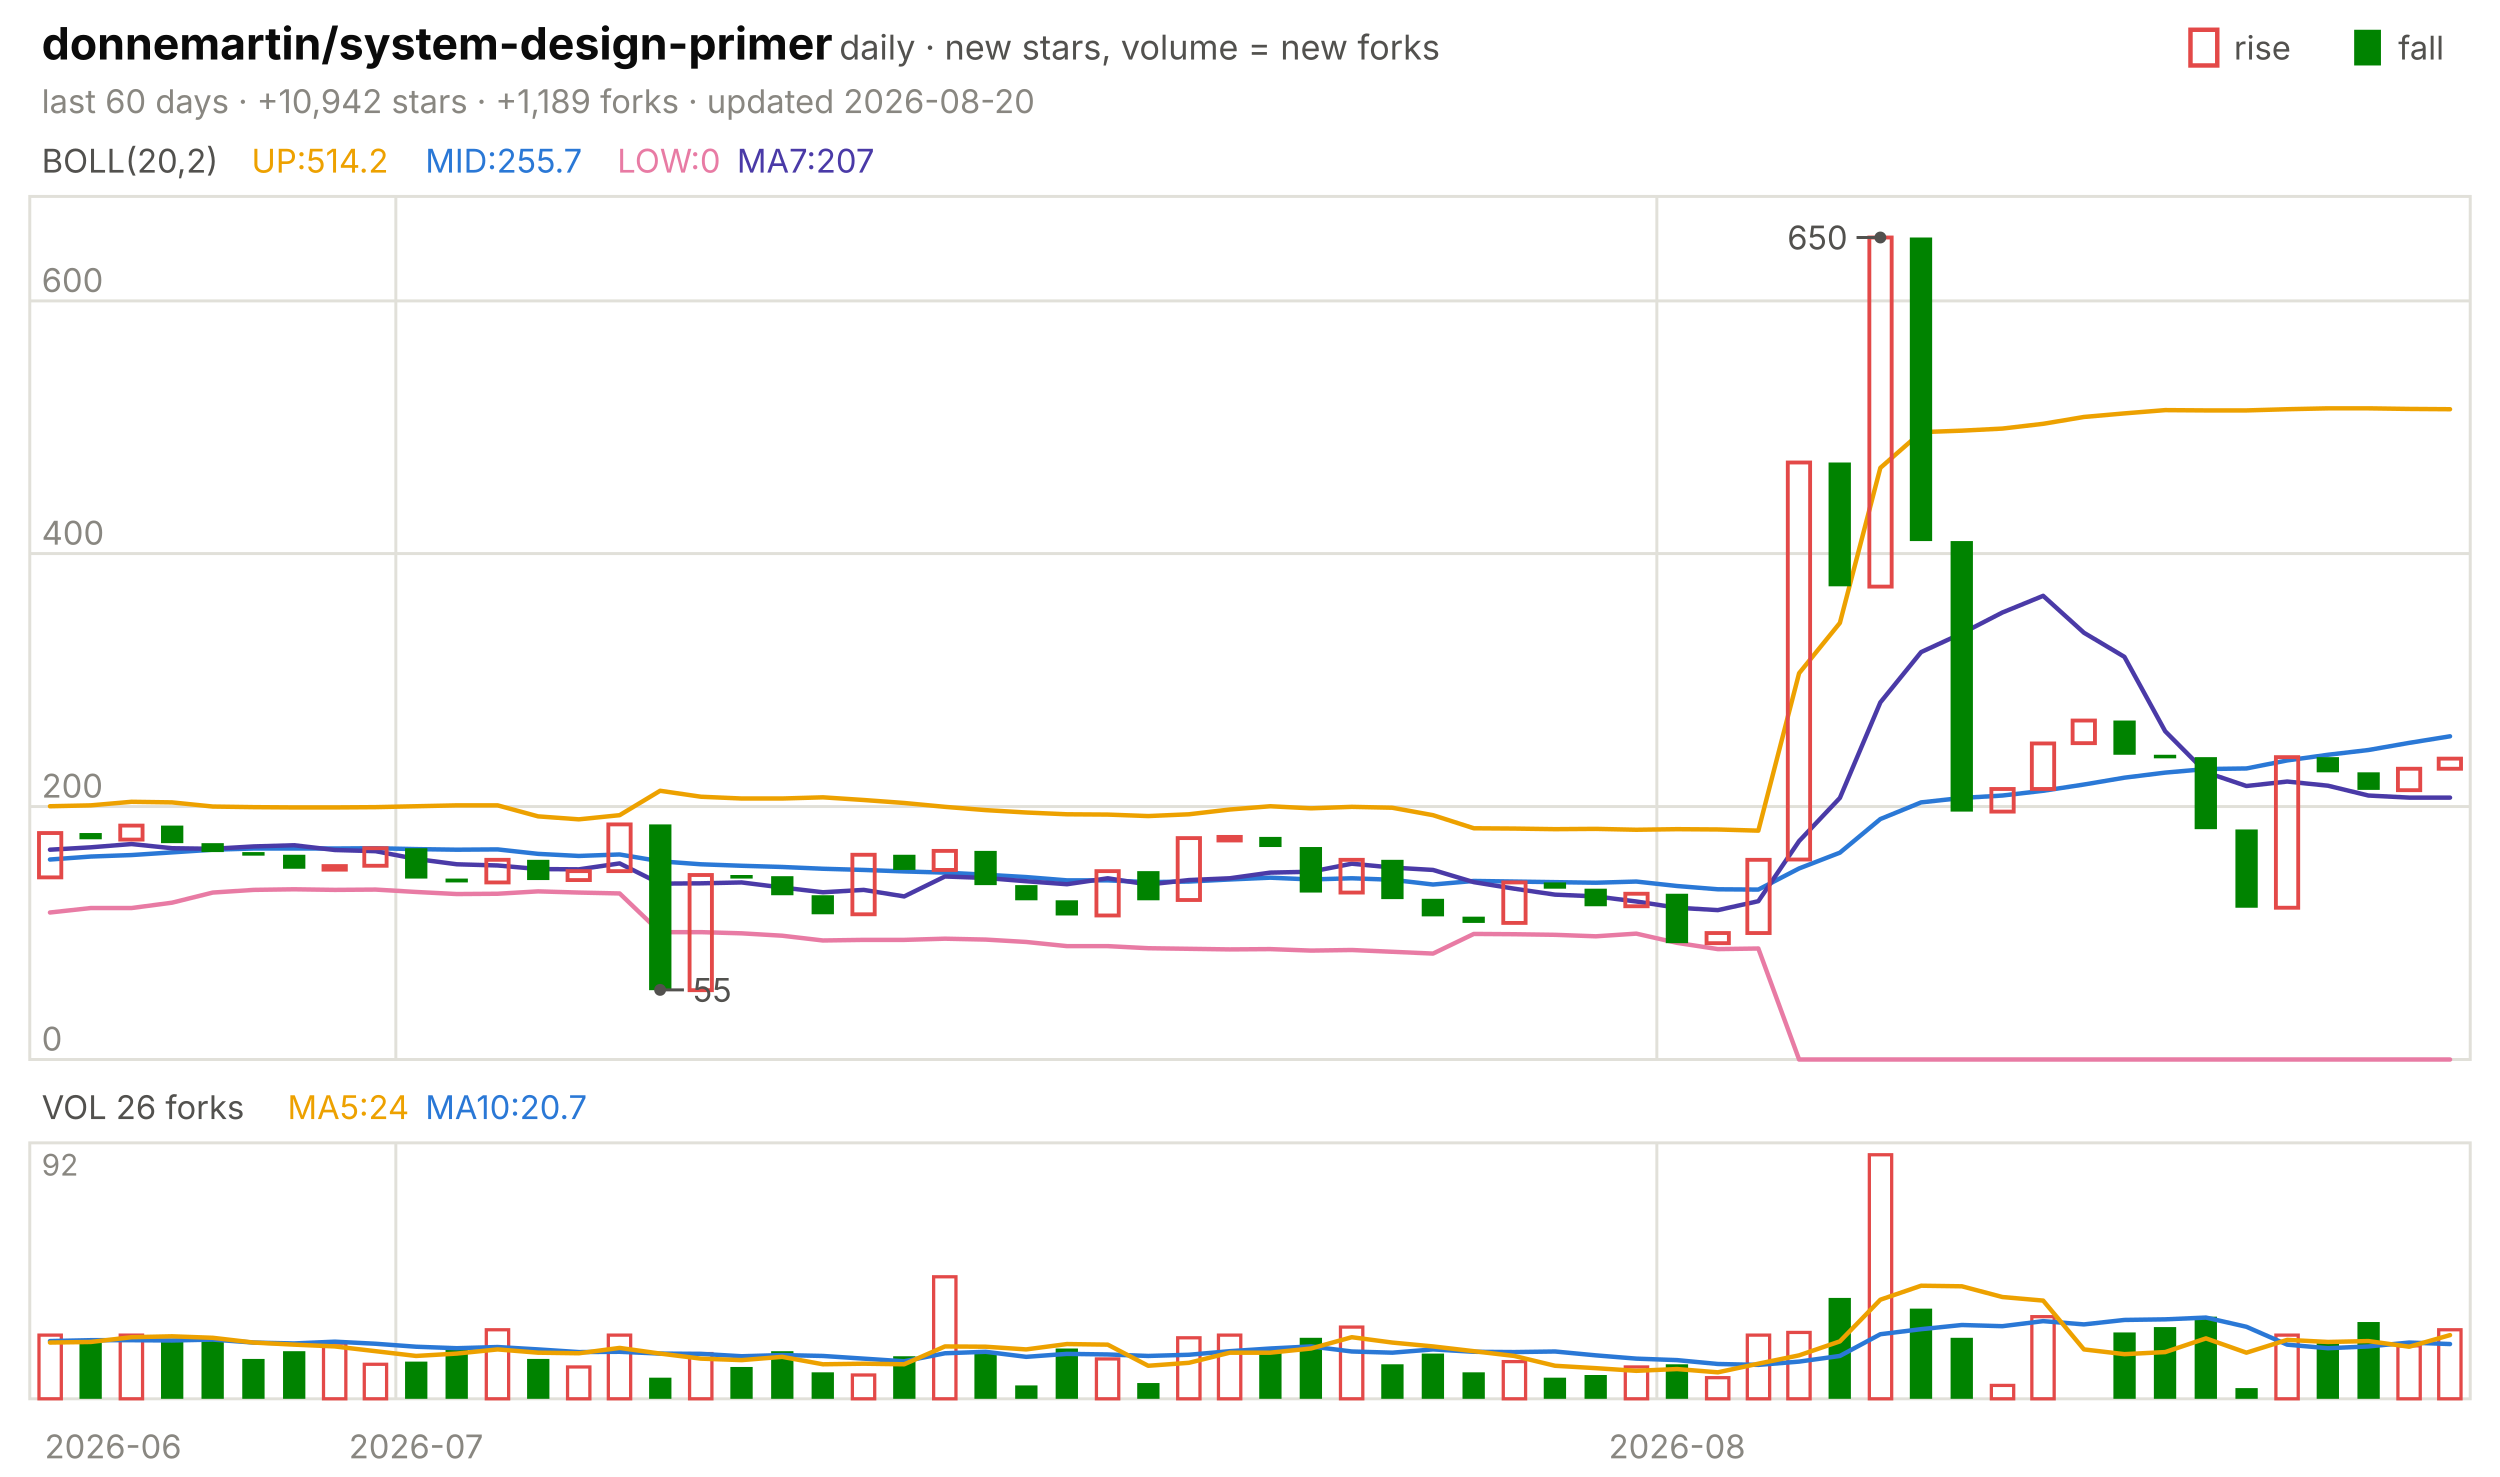
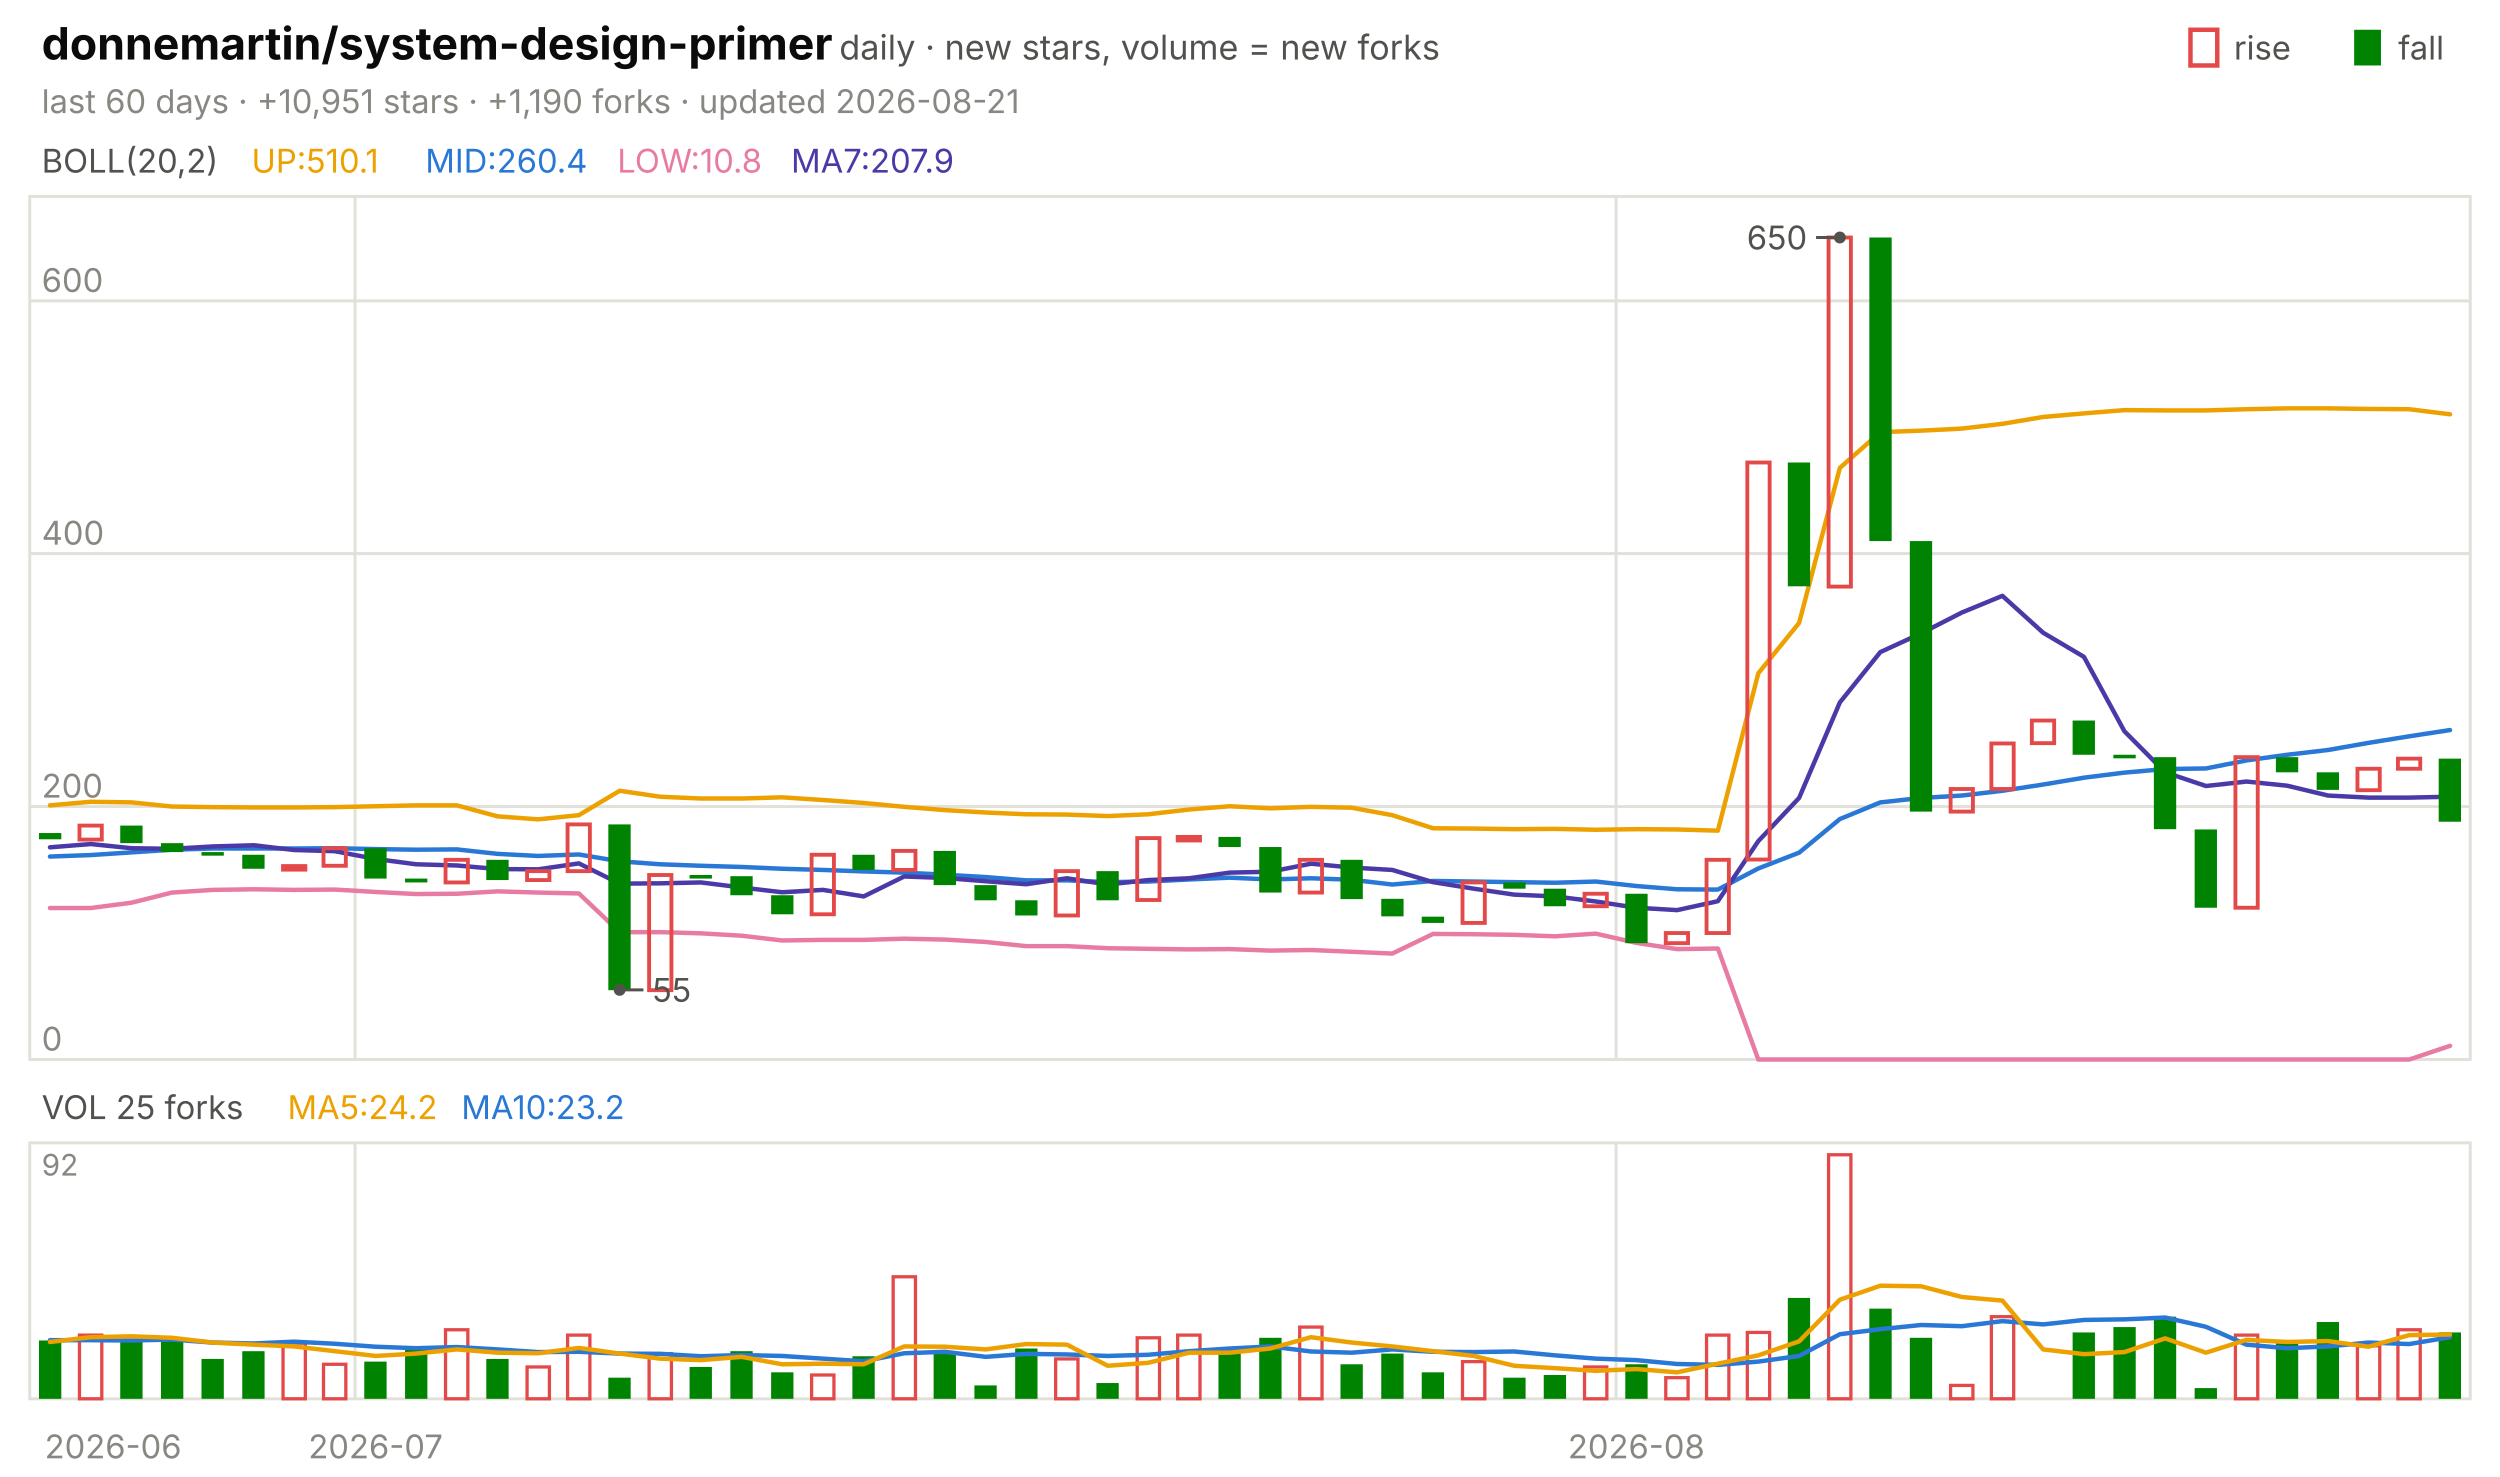
<svg xmlns="http://www.w3.org/2000/svg" viewBox="0 0 840 496" width="840" height="496" font-family="-apple-system,'Segoe UI',system-ui,sans-serif" role="img" aria-label="donnemartin/system-design-primer candlestick chart">
  <text x="14.0" y="20.0" font-size="15" fill="#0b0b0b" font-weight="650">donnemartin/system-design-primer</text>
  <text x="282.0" y="20.0" font-size="11.5" fill="#52514e">daily · new stars, volume = new forks</text>
  <text x="805.8" y="20.0" font-size="11.0" fill="#52514e">fall</text>
  <rect x="791" y="10" width="9" height="12" fill="#008300" />
  <text x="750.6" y="20.0" font-size="11.0" fill="#52514e">rise</text>
  <rect x="736" y="10" width="9" height="12" fill="none" stroke="#e34948" stroke-width="1.5" />
-   <text x="14.0" y="38.0" font-size="11.0" fill="#898781">last 60 days · +10,942 stars · +1,189 forks · updated 2026-08-20</text>
+   <text x="14.0" y="38.0" font-size="11.0" fill="#898781">last 60 days · +10,951 stars · +1,190 forks · updated 2026-08-21</text>
  <rect x="10" y="66" width="820" height="290" fill="none" stroke="#e1e0d9" />
  <rect x="10" y="384" width="820" height="86" fill="none" stroke="#e1e0d9" />
  <text x="38.0" y="490.0" font-size="11.0" fill="#898781" text-anchor="middle">2026-06</text>
-   <line x1="133.0" y1="66.0" x2="133.0" y2="356.0" stroke="#e1e0d9" stroke-width="1.0" />
-   <line x1="133.0" y1="384.0" x2="133.0" y2="470.0" stroke="#e1e0d9" stroke-width="1.0" />
-   <text x="139.8" y="490.0" font-size="11.0" fill="#898781" text-anchor="middle">2026-07</text>
-   <line x1="556.7" y1="66.0" x2="556.7" y2="356.0" stroke="#e1e0d9" stroke-width="1.0" />
-   <line x1="556.7" y1="384.0" x2="556.7" y2="470.0" stroke="#e1e0d9" stroke-width="1.0" />
-   <text x="563.5" y="490.0" font-size="11.0" fill="#898781" text-anchor="middle">2026-08</text>
+   <line x1="119.3" y1="66.0" x2="119.3" y2="356.0" stroke="#e1e0d9" stroke-width="1.0" />
+   <line x1="119.3" y1="384.0" x2="119.3" y2="470.0" stroke="#e1e0d9" stroke-width="1.0" />
+   <text x="126.2" y="490.0" font-size="11.0" fill="#898781" text-anchor="middle">2026-07</text>
+   <line x1="543.0" y1="66.0" x2="543.0" y2="356.0" stroke="#e1e0d9" stroke-width="1.0" />
+   <line x1="543.0" y1="384.0" x2="543.0" y2="470.0" stroke="#e1e0d9" stroke-width="1.0" />
+   <text x="549.8" y="490.0" font-size="11.0" fill="#898781" text-anchor="middle">2026-08</text>
  <text x="14.0" y="58.0" font-size="11.0" fill="#52514e">BOLL(20,2)</text>
-   <text x="84.5" y="58.0" font-size="11.0" fill="#eda100">UP:514.2</text>
-   <text x="142.9" y="58.0" font-size="11.0" fill="#2a78d6">MID:255.7</text>
-   <text x="207.4" y="58.0" font-size="11.0" fill="#e87ba4">LOW:0</text>
-   <text x="247.6" y="58.0" font-size="11.0" fill="#4a3aa7">MA7:207</text>
+   <text x="84.5" y="58.0" font-size="11.0" fill="#eda100">UP:510.1</text>
+   <text x="142.9" y="58.0" font-size="11.0" fill="#2a78d6">MID:260.4</text>
+   <text x="207.4" y="58.0" font-size="11.0" fill="#e87ba4">LOW:10.8</text>
+   <text x="265.8" y="58.0" font-size="11.0" fill="#4a3aa7">MA7:207.9</text>
  <line x1="10.0" y1="356.0" x2="830.0" y2="356.0" stroke="#e1e0d9" stroke-width="1.0" />
  <text x="14.0" y="353.0" font-size="11.0" fill="#898781">0</text>
  <line x1="10.0" y1="271.0" x2="830.0" y2="271.0" stroke="#e1e0d9" stroke-width="1.0" />
  <text x="14.0" y="268.0" font-size="11.0" fill="#898781">200</text>
  <line x1="10.0" y1="186.0" x2="830.0" y2="186.0" stroke="#e1e0d9" stroke-width="1.0" />
  <text x="14.0" y="183.0" font-size="11.0" fill="#898781">400</text>
  <line x1="10.0" y1="101.1" x2="830.0" y2="101.1" stroke="#e1e0d9" stroke-width="1.0" />
  <text x="14.0" y="98.1" font-size="11.0" fill="#898781">600</text>
-   <polyline points="16.8,270.9 30.5,270.6 44.2,269.4 57.8,269.6 71.5,271.0 85.2,271.2 98.8,271.3 112.5,271.3 126.2,271.2 139.8,270.9 153.5,270.6 167.2,270.6 180.8,274.3 194.5,275.3 208.2,273.9 221.8,265.7 235.5,267.7 249.2,268.3 262.8,268.3 276.5,267.9 290.2,268.8 303.8,269.8 317.5,271.1 331.2,272.2 344.8,273.0 358.5,273.6 372.2,273.7 385.8,274.2 399.5,273.6 413.2,272.0 426.8,270.9 440.5,271.6 454.2,271.1 467.8,271.4 481.5,273.9 495.2,278.3 508.8,278.4 522.5,278.6 536.2,278.5 549.8,278.8 563.5,278.6 577.2,278.7 590.8,279.1 604.5,226.2 618.2,209.3 631.8,157.2 645.5,145.2 659.2,144.7 672.8,144.0 686.5,142.4 700.2,140.1 713.8,138.9 727.5,137.8 741.2,137.9 754.8,137.9 768.5,137.5 782.2,137.2 795.8,137.2 809.5,137.4 823.2,137.5" fill="none" stroke="#eda100" stroke-width="1.5" stroke-linejoin="round" stroke-linecap="round" />
-   <polyline points="16.8,288.8 30.5,287.8 44.2,287.3 57.8,286.4 71.5,285.5 85.2,285.1 98.8,285.1 112.5,285.1 126.2,285.0 139.8,285.3 153.5,285.5 167.2,285.4 180.8,286.9 194.5,287.6 208.2,287.1 221.8,289.4 235.5,290.4 249.2,290.9 262.8,291.3 276.5,291.9 290.2,292.3 303.8,292.8 317.5,293.2 331.2,293.9 344.8,294.7 358.5,295.8 372.2,295.8 385.8,296.4 399.5,296.2 413.2,295.5 426.8,294.9 440.5,295.5 454.2,295.1 467.8,295.6 481.5,297.2 495.2,296.0 508.8,296.2 522.5,296.4 536.2,296.6 549.8,296.2 563.5,297.7 577.2,298.8 590.8,298.9 604.5,291.8 618.2,286.5 631.8,275.2 645.5,269.6 659.2,268.1 672.8,267.3 686.5,265.7 700.2,263.6 713.8,261.3 727.5,259.6 741.2,258.4 754.8,258.2 768.5,255.5 782.2,253.6 795.8,252.0 809.5,249.6 823.2,247.4" fill="none" stroke="#2a78d6" stroke-width="1.5" stroke-linejoin="round" stroke-linecap="round" />
-   <polyline points="16.8,306.6 30.5,305.1 44.2,305.1 57.8,303.3 71.5,299.9 85.2,299.0 98.8,298.8 112.5,299.0 126.2,298.9 139.8,299.7 153.5,300.4 167.2,300.3 180.8,299.5 194.5,299.9 208.2,300.2 221.8,313.2 235.5,313.2 249.2,313.6 262.8,314.4 276.5,316.0 290.2,315.8 303.8,315.8 317.5,315.4 331.2,315.7 344.8,316.5 358.5,317.9 372.2,317.9 385.8,318.6 399.5,318.8 413.2,319.0 426.8,318.9 440.5,319.4 454.2,319.2 467.8,319.8 481.5,320.4 495.2,313.8 508.8,313.9 522.5,314.1 536.2,314.6 549.8,313.7 563.5,316.8 577.2,318.9 590.8,318.7 604.5,356.0 618.2,356.0 631.8,356.0 645.5,356.0 659.2,356.0 672.8,356.0 686.5,356.0 700.2,356.0 713.8,356.0 727.5,356.0 741.2,356.0 754.8,356.0 768.5,356.0 782.2,356.0 795.8,356.0 809.5,356.0 823.2,356.0" fill="none" stroke="#e87ba4" stroke-width="1.5" stroke-linejoin="round" stroke-linecap="round" />
-   <polyline points="16.8,285.5 30.5,284.7 44.2,283.6 57.8,285.0 71.5,285.2 85.2,284.4 98.8,284.0 112.5,285.6 126.2,286.0 139.8,288.6 153.5,290.4 167.2,290.8 180.8,292.0 194.5,292.1 208.2,290.1 221.8,296.9 235.5,296.8 249.2,296.5 262.8,298.2 276.5,299.8 290.2,299.0 303.8,301.2 317.5,294.5 331.2,295.0 344.8,296.1 358.5,297.1 372.2,295.1 385.8,297.2 399.5,295.7 413.2,295.1 426.8,293.2 440.5,292.9 454.2,290.2 467.8,291.5 481.5,292.3 495.2,296.4 508.8,298.6 522.5,300.6 536.2,301.2 549.8,302.9 563.5,305.0 577.2,305.8 590.8,302.8 604.5,282.6 618.2,268.1 631.8,236.0 645.5,219.1 659.2,212.8 672.8,205.8 686.5,200.2 700.2,212.6 713.8,220.7 727.5,245.7 741.2,259.5 754.8,264.1 768.5,262.6 782.2,264.0 795.8,267.3 809.5,268.0 823.2,268.0" fill="none" stroke="#4a3aa7" stroke-width="1.5" stroke-linejoin="round" stroke-linecap="round" />
-   <rect x="13.1" y="279.9" width="7.5" height="14.9" fill="none" stroke="#e34948" stroke-width="1.3" />
-   <rect x="26.7" y="279.9" width="7.5" height="2.1" fill="#008300" />
-   <rect x="40.4" y="277.4" width="7.5" height="4.7" fill="none" stroke="#e34948" stroke-width="1.3" />
-   <rect x="54.1" y="277.4" width="7.5" height="5.9" fill="#008300" />
-   <rect x="67.7" y="283.3" width="7.5" height="3.0" fill="#008300" />
-   <rect x="81.4" y="286.3" width="7.5" height="1.2" fill="#008300" />
-   <rect x="95.1" y="287.2" width="7.5" height="4.7" fill="#008300" />
-   <rect x="108.7" y="291.0" width="7.5" height="1.2" fill="none" stroke="#e34948" stroke-width="1.3" />
-   <rect x="122.4" y="285.0" width="7.5" height="5.9" fill="none" stroke="#e34948" stroke-width="1.3" />
-   <rect x="136.1" y="285.0" width="7.5" height="10.2" fill="#008300" />
-   <rect x="149.7" y="295.2" width="7.5" height="1.3" fill="#008300" />
-   <rect x="163.4" y="288.9" width="7.5" height="7.6" fill="none" stroke="#e34948" stroke-width="1.3" />
-   <rect x="177.1" y="288.9" width="7.5" height="6.8" fill="#008300" />
-   <rect x="190.7" y="292.7" width="7.5" height="3.0" fill="none" stroke="#e34948" stroke-width="1.3" />
-   <rect x="204.4" y="277.0" width="7.5" height="15.7" fill="none" stroke="#e34948" stroke-width="1.3" />
-   <rect x="218.1" y="277.0" width="7.5" height="55.7" fill="#008300" />
-   <rect x="231.7" y="294.0" width="7.5" height="38.7" fill="none" stroke="#e34948" stroke-width="1.3" />
-   <rect x="245.4" y="294.0" width="7.5" height="1.2" fill="#008300" />
-   <rect x="259.1" y="294.4" width="7.5" height="6.4" fill="#008300" />
-   <rect x="272.7" y="300.8" width="7.5" height="6.4" fill="#008300" />
-   <rect x="286.4" y="287.2" width="7.5" height="20.0" fill="none" stroke="#e34948" stroke-width="1.3" />
-   <rect x="300.1" y="287.2" width="7.5" height="5.1" fill="#008300" />
-   <rect x="313.7" y="285.9" width="7.5" height="6.4" fill="none" stroke="#e34948" stroke-width="1.3" />
-   <rect x="327.4" y="285.9" width="7.5" height="11.5" fill="#008300" />
-   <rect x="341.1" y="297.4" width="7.5" height="5.1" fill="#008300" />
-   <rect x="354.7" y="302.5" width="7.5" height="5.1" fill="#008300" />
-   <rect x="368.4" y="292.7" width="7.5" height="14.9" fill="none" stroke="#e34948" stroke-width="1.3" />
-   <rect x="382.1" y="292.7" width="7.5" height="9.8" fill="#008300" />
-   <rect x="395.7" y="281.6" width="7.5" height="20.8" fill="none" stroke="#e34948" stroke-width="1.3" />
-   <rect x="409.4" y="281.2" width="7.5" height="1.2" fill="none" stroke="#e34948" stroke-width="1.3" />
-   <rect x="423.1" y="281.2" width="7.5" height="3.4" fill="#008300" />
-   <rect x="436.7" y="284.6" width="7.5" height="15.3" fill="#008300" />
-   <rect x="450.4" y="288.9" width="7.5" height="11.0" fill="none" stroke="#e34948" stroke-width="1.3" />
-   <rect x="464.1" y="288.9" width="7.5" height="13.2" fill="#008300" />
-   <rect x="477.7" y="302.0" width="7.5" height="5.9" fill="#008300" />
-   <rect x="491.4" y="308.0" width="7.5" height="2.1" fill="#008300" />
-   <rect x="505.1" y="296.5" width="7.5" height="13.6" fill="none" stroke="#e34948" stroke-width="1.3" />
-   <rect x="518.7" y="296.5" width="7.5" height="2.1" fill="#008300" />
-   <rect x="532.4" y="298.6" width="7.5" height="5.9" fill="#008300" />
-   <rect x="546.1" y="300.3" width="7.5" height="4.2" fill="none" stroke="#e34948" stroke-width="1.3" />
-   <rect x="559.7" y="300.3" width="7.5" height="16.6" fill="#008300" />
-   <rect x="573.4" y="313.5" width="7.5" height="3.4" fill="none" stroke="#e34948" stroke-width="1.3" />
-   <rect x="587.1" y="288.9" width="7.5" height="24.6" fill="none" stroke="#e34948" stroke-width="1.3" />
-   <rect x="600.7" y="155.4" width="7.5" height="133.4" fill="none" stroke="#e34948" stroke-width="1.3" />
-   <rect x="614.4" y="155.4" width="7.5" height="41.6" fill="#008300" />
-   <rect x="628.1" y="79.8" width="7.5" height="117.3" fill="none" stroke="#e34948" stroke-width="1.3" />
-   <rect x="641.7" y="79.8" width="7.5" height="102.0" fill="#008300" />
-   <rect x="655.4" y="181.8" width="7.5" height="90.9" fill="#008300" />
-   <rect x="669.1" y="265.1" width="7.5" height="7.6" fill="none" stroke="#e34948" stroke-width="1.3" />
-   <rect x="682.7" y="249.8" width="7.5" height="15.3" fill="none" stroke="#e34948" stroke-width="1.3" />
-   <rect x="696.4" y="242.1" width="7.5" height="7.6" fill="none" stroke="#e34948" stroke-width="1.3" />
-   <rect x="710.1" y="242.1" width="7.5" height="11.5" fill="#008300" />
-   <rect x="723.7" y="253.6" width="7.5" height="1.2" fill="#008300" />
-   <rect x="737.4" y="254.4" width="7.5" height="24.2" fill="#008300" />
-   <rect x="751.1" y="278.7" width="7.5" height="26.3" fill="#008300" />
-   <rect x="764.7" y="254.4" width="7.5" height="50.6" fill="none" stroke="#e34948" stroke-width="1.3" />
-   <rect x="778.4" y="254.4" width="7.5" height="5.1" fill="#008300" />
-   <rect x="792.1" y="259.5" width="7.5" height="5.9" fill="#008300" />
-   <rect x="805.7" y="258.3" width="7.5" height="7.2" fill="none" stroke="#e34948" stroke-width="1.3" />
-   <rect x="819.4" y="254.9" width="7.5" height="3.4" fill="none" stroke="#e34948" stroke-width="1.3" />
-   <circle cx="631.8" cy="79.8" r="2" fill="#52514e" />
-   <line x1="631.8" y1="79.8" x2="623.8" y2="79.8" stroke="#52514e" stroke-width="1.0" />
-   <text x="620.8" y="83.8" font-size="11.0" fill="#52514e" text-anchor="end">650</text>
-   <circle cx="221.8" cy="332.6" r="2" fill="#52514e" />
-   <line x1="221.8" y1="332.6" x2="229.8" y2="332.6" stroke="#52514e" stroke-width="1.0" />
-   <text x="232.8" y="336.6" font-size="11.0" fill="#52514e">55</text>
-   <text x="14.0" y="376.0" font-size="11.0" fill="#52514e">VOL 26 forks</text>
-   <text x="96.6" y="376.0" font-size="11.0" fill="#eda100">MA5:24</text>
-   <text x="142.9" y="376.0" font-size="11.0" fill="#2a78d6">MA10:20.7</text>
+   <polyline points="16.8,270.6 30.5,269.4 44.2,269.6 57.8,271.0 71.5,271.2 85.2,271.3 98.8,271.3 112.5,271.2 126.2,270.9 139.8,270.6 153.5,270.6 167.2,274.3 180.8,275.3 194.5,273.9 208.2,265.7 221.8,267.7 235.5,268.3 249.2,268.3 262.8,267.9 276.5,268.8 290.2,269.8 303.8,271.1 317.5,272.2 331.2,273.0 344.8,273.6 358.5,273.7 372.2,274.2 385.8,273.6 399.5,272.0 413.2,270.9 426.8,271.6 440.5,271.1 454.2,271.4 467.8,273.9 481.5,278.3 495.2,278.4 508.8,278.6 522.5,278.5 536.2,278.8 549.8,278.6 563.5,278.7 577.2,279.1 590.8,226.2 604.5,209.3 618.2,157.2 631.8,145.2 645.5,144.7 659.2,144.0 672.8,142.4 686.5,140.1 700.2,138.9 713.8,137.8 727.5,137.9 741.2,137.9 754.8,137.5 768.5,137.2 782.2,137.2 795.8,137.4 809.5,137.5 823.2,139.2" fill="none" stroke="#eda100" stroke-width="1.5" stroke-linejoin="round" stroke-linecap="round" />
+   <polyline points="16.8,287.8 30.5,287.3 44.2,286.4 57.8,285.5 71.5,285.1 85.2,285.1 98.8,285.1 112.5,285.0 126.2,285.3 139.8,285.5 153.5,285.4 167.2,286.9 180.8,287.6 194.5,287.1 208.2,289.4 221.8,290.4 235.5,290.9 249.2,291.3 262.8,291.9 276.5,292.3 290.2,292.8 303.8,293.2 317.5,293.9 331.2,294.7 344.8,295.8 358.5,295.8 372.2,296.4 385.8,296.2 399.5,295.5 413.2,294.9 426.8,295.5 440.5,295.1 454.2,295.6 467.8,297.2 481.5,296.0 495.2,296.2 508.8,296.4 522.5,296.6 536.2,296.2 549.8,297.7 563.5,298.8 577.2,298.9 590.8,291.8 604.5,286.5 618.2,275.2 631.8,269.6 645.5,268.1 659.2,267.3 672.8,265.7 686.5,263.6 700.2,261.3 713.8,259.6 727.5,258.4 741.2,258.2 754.8,255.5 768.5,253.6 782.2,252.0 795.8,249.6 809.5,247.4 823.2,245.3" fill="none" stroke="#2a78d6" stroke-width="1.5" stroke-linejoin="round" stroke-linecap="round" />
+   <polyline points="16.8,305.1 30.5,305.1 44.2,303.3 57.8,299.9 71.5,299.0 85.2,298.8 98.8,299.0 112.5,298.9 126.2,299.7 139.8,300.4 153.5,300.3 167.2,299.5 180.8,299.9 194.5,300.2 208.2,313.2 221.8,313.2 235.5,313.6 249.2,314.4 262.8,316.0 276.5,315.8 290.2,315.8 303.8,315.4 317.5,315.7 331.2,316.5 344.8,317.9 358.5,317.9 372.2,318.6 385.8,318.8 399.5,319.0 413.2,318.9 426.8,319.4 440.5,319.2 454.2,319.8 467.8,320.4 481.5,313.8 495.2,313.9 508.8,314.1 522.5,314.6 536.2,313.7 549.8,316.8 563.5,318.9 577.2,318.7 590.8,356.0 604.5,356.0 618.2,356.0 631.8,356.0 645.5,356.0 659.2,356.0 672.8,356.0 686.5,356.0 700.2,356.0 713.8,356.0 727.5,356.0 741.2,356.0 754.8,356.0 768.5,356.0 782.2,356.0 795.8,356.0 809.5,356.0 823.2,351.4" fill="none" stroke="#e87ba4" stroke-width="1.5" stroke-linejoin="round" stroke-linecap="round" />
+   <polyline points="16.8,284.7 30.5,283.6 44.2,285.0 57.8,285.2 71.5,284.4 85.2,284.0 98.8,285.6 112.5,286.0 126.2,288.6 139.8,290.4 153.5,290.8 167.2,292.0 180.8,292.1 194.5,290.1 208.2,296.9 221.8,296.8 235.5,296.5 249.2,298.2 262.8,299.8 276.5,299.0 290.2,301.2 303.8,294.5 317.5,295.0 331.2,296.1 344.8,297.1 358.5,295.1 372.2,297.2 385.8,295.7 399.5,295.1 413.2,293.2 426.8,292.9 440.5,290.2 454.2,291.5 467.8,292.3 481.5,296.4 495.2,298.6 508.8,300.6 522.5,301.2 536.2,302.9 549.8,305.0 563.5,305.8 577.2,302.8 590.8,282.6 604.5,268.1 618.2,236.0 631.8,219.1 645.5,212.8 659.2,205.8 672.8,200.2 686.5,212.6 700.2,220.7 713.8,245.7 727.5,259.5 741.2,264.1 754.8,262.6 768.5,264.0 782.2,267.3 795.8,268.0 809.5,268.0 823.2,267.7" fill="none" stroke="#4a3aa7" stroke-width="1.5" stroke-linejoin="round" stroke-linecap="round" />
+   <rect x="13.1" y="279.9" width="7.5" height="2.1" fill="#008300" />
+   <rect x="26.7" y="277.4" width="7.5" height="4.7" fill="none" stroke="#e34948" stroke-width="1.3" />
+   <rect x="40.4" y="277.4" width="7.5" height="5.9" fill="#008300" />
+   <rect x="54.1" y="283.3" width="7.5" height="3.0" fill="#008300" />
+   <rect x="67.7" y="286.3" width="7.5" height="1.2" fill="#008300" />
+   <rect x="81.4" y="287.2" width="7.5" height="4.7" fill="#008300" />
+   <rect x="95.1" y="291.0" width="7.5" height="1.2" fill="none" stroke="#e34948" stroke-width="1.3" />
+   <rect x="108.7" y="285.0" width="7.5" height="5.9" fill="none" stroke="#e34948" stroke-width="1.3" />
+   <rect x="122.4" y="285.0" width="7.5" height="10.2" fill="#008300" />
+   <rect x="136.1" y="295.2" width="7.5" height="1.3" fill="#008300" />
+   <rect x="149.7" y="288.9" width="7.5" height="7.6" fill="none" stroke="#e34948" stroke-width="1.3" />
+   <rect x="163.4" y="288.9" width="7.5" height="6.8" fill="#008300" />
+   <rect x="177.1" y="292.7" width="7.5" height="3.0" fill="none" stroke="#e34948" stroke-width="1.3" />
+   <rect x="190.7" y="277.0" width="7.5" height="15.7" fill="none" stroke="#e34948" stroke-width="1.3" />
+   <rect x="204.4" y="277.0" width="7.5" height="55.7" fill="#008300" />
+   <rect x="218.1" y="294.0" width="7.5" height="38.7" fill="none" stroke="#e34948" stroke-width="1.3" />
+   <rect x="231.7" y="294.0" width="7.5" height="1.2" fill="#008300" />
+   <rect x="245.4" y="294.4" width="7.5" height="6.4" fill="#008300" />
+   <rect x="259.1" y="300.8" width="7.5" height="6.4" fill="#008300" />
+   <rect x="272.7" y="287.2" width="7.5" height="20.0" fill="none" stroke="#e34948" stroke-width="1.3" />
+   <rect x="286.4" y="287.2" width="7.5" height="5.1" fill="#008300" />
+   <rect x="300.1" y="285.9" width="7.5" height="6.4" fill="none" stroke="#e34948" stroke-width="1.3" />
+   <rect x="313.7" y="285.9" width="7.5" height="11.5" fill="#008300" />
+   <rect x="327.4" y="297.4" width="7.5" height="5.1" fill="#008300" />
+   <rect x="341.1" y="302.5" width="7.5" height="5.1" fill="#008300" />
+   <rect x="354.7" y="292.7" width="7.5" height="14.9" fill="none" stroke="#e34948" stroke-width="1.3" />
+   <rect x="368.4" y="292.7" width="7.5" height="9.8" fill="#008300" />
+   <rect x="382.1" y="281.6" width="7.5" height="20.8" fill="none" stroke="#e34948" stroke-width="1.3" />
+   <rect x="395.7" y="281.2" width="7.5" height="1.2" fill="none" stroke="#e34948" stroke-width="1.3" />
+   <rect x="409.4" y="281.2" width="7.5" height="3.4" fill="#008300" />
+   <rect x="423.1" y="284.6" width="7.5" height="15.3" fill="#008300" />
+   <rect x="436.7" y="288.9" width="7.5" height="11.0" fill="none" stroke="#e34948" stroke-width="1.3" />
+   <rect x="450.4" y="288.9" width="7.5" height="13.2" fill="#008300" />
+   <rect x="464.1" y="302.0" width="7.5" height="5.9" fill="#008300" />
+   <rect x="477.7" y="308.0" width="7.5" height="2.1" fill="#008300" />
+   <rect x="491.4" y="296.5" width="7.5" height="13.6" fill="none" stroke="#e34948" stroke-width="1.3" />
+   <rect x="505.1" y="296.5" width="7.5" height="2.1" fill="#008300" />
+   <rect x="518.7" y="298.6" width="7.5" height="5.9" fill="#008300" />
+   <rect x="532.4" y="300.3" width="7.5" height="4.2" fill="none" stroke="#e34948" stroke-width="1.3" />
+   <rect x="546.1" y="300.3" width="7.5" height="16.6" fill="#008300" />
+   <rect x="559.7" y="313.5" width="7.5" height="3.4" fill="none" stroke="#e34948" stroke-width="1.3" />
+   <rect x="573.4" y="288.9" width="7.5" height="24.6" fill="none" stroke="#e34948" stroke-width="1.3" />
+   <rect x="587.1" y="155.4" width="7.5" height="133.4" fill="none" stroke="#e34948" stroke-width="1.3" />
+   <rect x="600.7" y="155.4" width="7.5" height="41.6" fill="#008300" />
+   <rect x="614.4" y="79.8" width="7.5" height="117.3" fill="none" stroke="#e34948" stroke-width="1.3" />
+   <rect x="628.1" y="79.8" width="7.5" height="102.0" fill="#008300" />
+   <rect x="641.7" y="181.8" width="7.5" height="90.9" fill="#008300" />
+   <rect x="655.4" y="265.1" width="7.5" height="7.6" fill="none" stroke="#e34948" stroke-width="1.3" />
+   <rect x="669.1" y="249.8" width="7.5" height="15.3" fill="none" stroke="#e34948" stroke-width="1.3" />
+   <rect x="682.7" y="242.1" width="7.5" height="7.6" fill="none" stroke="#e34948" stroke-width="1.3" />
+   <rect x="696.4" y="242.1" width="7.5" height="11.5" fill="#008300" />
+   <rect x="710.1" y="253.6" width="7.5" height="1.2" fill="#008300" />
+   <rect x="723.7" y="254.4" width="7.5" height="24.2" fill="#008300" />
+   <rect x="737.4" y="278.7" width="7.5" height="26.3" fill="#008300" />
+   <rect x="751.1" y="254.4" width="7.5" height="50.6" fill="none" stroke="#e34948" stroke-width="1.3" />
+   <rect x="764.7" y="254.4" width="7.5" height="5.1" fill="#008300" />
+   <rect x="778.4" y="259.5" width="7.5" height="5.9" fill="#008300" />
+   <rect x="792.1" y="258.3" width="7.5" height="7.2" fill="none" stroke="#e34948" stroke-width="1.3" />
+   <rect x="805.7" y="254.9" width="7.5" height="3.4" fill="none" stroke="#e34948" stroke-width="1.3" />
+   <rect x="819.4" y="254.9" width="7.5" height="21.2" fill="#008300" />
+   <circle cx="618.2" cy="79.8" r="2" fill="#52514e" />
+   <line x1="618.2" y1="79.8" x2="610.2" y2="79.8" stroke="#52514e" stroke-width="1.0" />
+   <text x="607.2" y="83.8" font-size="11.0" fill="#52514e" text-anchor="end">650</text>
+   <circle cx="208.2" cy="332.6" r="2" fill="#52514e" />
+   <line x1="208.2" y1="332.6" x2="216.2" y2="332.6" stroke="#52514e" stroke-width="1.0" />
+   <text x="219.2" y="336.6" font-size="11.0" fill="#52514e">55</text>
+   <text x="14.0" y="376.0" font-size="11.0" fill="#52514e">VOL 25 forks</text>
+   <text x="96.6" y="376.0" font-size="11.0" fill="#eda100">MA5:24.2</text>
+   <text x="155.0" y="376.0" font-size="11.0" fill="#2a78d6">MA10:23.2</text>
  <text x="14.0" y="395.0" font-size="10" fill="#898781">92</text>
-   <rect x="13.1" y="448.6" width="7.5" height="21.4" fill="none" stroke="#e34948" stroke-width="1.1" />
-   <rect x="26.7" y="450.4" width="7.5" height="19.6" fill="#008300" />
-   <rect x="40.4" y="448.6" width="7.5" height="21.4" fill="none" stroke="#e34948" stroke-width="1.1" />
-   <rect x="54.1" y="450.4" width="7.5" height="19.6" fill="#008300" />
-   <rect x="67.7" y="449.5" width="7.5" height="20.5" fill="#008300" />
-   <rect x="81.4" y="456.6" width="7.5" height="13.4" fill="#008300" />
-   <rect x="95.1" y="454.0" width="7.5" height="16.0" fill="#008300" />
-   <rect x="108.7" y="451.3" width="7.5" height="18.7" fill="none" stroke="#e34948" stroke-width="1.1" />
-   <rect x="122.4" y="458.4" width="7.5" height="11.6" fill="none" stroke="#e34948" stroke-width="1.1" />
-   <rect x="136.1" y="457.5" width="7.5" height="12.5" fill="#008300" />
-   <rect x="149.7" y="453.1" width="7.5" height="16.9" fill="#008300" />
-   <rect x="163.4" y="446.8" width="7.5" height="23.2" fill="none" stroke="#e34948" stroke-width="1.1" />
-   <rect x="177.1" y="456.6" width="7.5" height="13.4" fill="#008300" />
-   <rect x="190.7" y="459.3" width="7.5" height="10.7" fill="none" stroke="#e34948" stroke-width="1.1" />
-   <rect x="204.4" y="448.6" width="7.5" height="21.4" fill="none" stroke="#e34948" stroke-width="1.1" />
-   <rect x="218.1" y="462.9" width="7.5" height="7.1" fill="#008300" />
-   <rect x="231.7" y="454.8" width="7.5" height="15.2" fill="none" stroke="#e34948" stroke-width="1.1" />
-   <rect x="245.4" y="459.3" width="7.5" height="10.7" fill="#008300" />
-   <rect x="259.1" y="454.0" width="7.5" height="16.0" fill="#008300" />
-   <rect x="272.7" y="461.1" width="7.5" height="8.9" fill="#008300" />
-   <rect x="286.4" y="462.0" width="7.5" height="8.0" fill="none" stroke="#e34948" stroke-width="1.1" />
-   <rect x="300.1" y="455.7" width="7.5" height="14.3" fill="#008300" />
-   <rect x="313.7" y="429.0" width="7.5" height="41.0" fill="none" stroke="#e34948" stroke-width="1.1" />
-   <rect x="327.4" y="454.8" width="7.5" height="15.2" fill="#008300" />
-   <rect x="341.1" y="465.5" width="7.5" height="4.5" fill="#008300" />
-   <rect x="354.7" y="453.1" width="7.5" height="16.9" fill="#008300" />
-   <rect x="368.4" y="456.6" width="7.5" height="13.4" fill="none" stroke="#e34948" stroke-width="1.1" />
-   <rect x="382.1" y="464.7" width="7.5" height="5.3" fill="#008300" />
-   <rect x="395.7" y="449.5" width="7.5" height="20.5" fill="none" stroke="#e34948" stroke-width="1.1" />
-   <rect x="409.4" y="448.6" width="7.5" height="21.4" fill="none" stroke="#e34948" stroke-width="1.1" />
-   <rect x="423.1" y="453.1" width="7.5" height="16.9" fill="#008300" />
-   <rect x="436.7" y="449.5" width="7.5" height="20.5" fill="#008300" />
-   <rect x="450.4" y="445.9" width="7.5" height="24.1" fill="none" stroke="#e34948" stroke-width="1.1" />
-   <rect x="464.1" y="458.4" width="7.5" height="11.6" fill="#008300" />
-   <rect x="477.7" y="454.8" width="7.5" height="15.2" fill="#008300" />
-   <rect x="491.4" y="461.1" width="7.5" height="8.9" fill="#008300" />
-   <rect x="505.1" y="457.5" width="7.5" height="12.5" fill="none" stroke="#e34948" stroke-width="1.1" />
-   <rect x="518.7" y="462.9" width="7.5" height="7.1" fill="#008300" />
-   <rect x="532.4" y="462.0" width="7.5" height="8.0" fill="#008300" />
-   <rect x="546.1" y="459.3" width="7.5" height="10.7" fill="none" stroke="#e34948" stroke-width="1.1" />
-   <rect x="559.7" y="458.4" width="7.5" height="11.6" fill="#008300" />
-   <rect x="573.4" y="462.9" width="7.5" height="7.1" fill="none" stroke="#e34948" stroke-width="1.1" />
-   <rect x="587.1" y="448.6" width="7.5" height="21.4" fill="none" stroke="#e34948" stroke-width="1.1" />
-   <rect x="600.7" y="447.7" width="7.5" height="22.3" fill="none" stroke="#e34948" stroke-width="1.1" />
-   <rect x="614.4" y="436.1" width="7.5" height="33.9" fill="#008300" />
-   <rect x="628.1" y="388.0" width="7.5" height="82.0" fill="none" stroke="#e34948" stroke-width="1.1" />
-   <rect x="641.7" y="439.7" width="7.5" height="30.3" fill="#008300" />
-   <rect x="655.4" y="449.5" width="7.5" height="20.5" fill="#008300" />
-   <rect x="669.1" y="465.5" width="7.5" height="4.5" fill="none" stroke="#e34948" stroke-width="1.1" />
-   <rect x="682.7" y="442.4" width="7.5" height="27.6" fill="none" stroke="#e34948" stroke-width="1.1" />
-   <rect x="710.1" y="447.7" width="7.5" height="22.3" fill="#008300" />
-   <rect x="723.7" y="445.9" width="7.5" height="24.1" fill="#008300" />
-   <rect x="737.4" y="442.4" width="7.5" height="27.6" fill="#008300" />
-   <rect x="751.1" y="466.4" width="7.5" height="3.6" fill="#008300" />
-   <rect x="764.7" y="448.6" width="7.5" height="21.4" fill="none" stroke="#e34948" stroke-width="1.1" />
-   <rect x="778.4" y="451.3" width="7.5" height="18.7" fill="#008300" />
-   <rect x="792.1" y="444.2" width="7.5" height="25.8" fill="#008300" />
-   <rect x="805.7" y="452.2" width="7.5" height="17.8" fill="none" stroke="#e34948" stroke-width="1.1" />
-   <rect x="819.4" y="446.8" width="7.5" height="23.2" fill="none" stroke="#e34948" stroke-width="1.1" />
-   <polyline points="16.8,450.6 30.5,450.3 44.2,450.3 57.8,450.4 71.5,450.1 85.2,451.1 98.8,451.4 112.5,450.8 126.2,451.5 139.8,452.5 153.5,453.0 167.2,452.6 180.8,453.4 194.5,454.3 208.2,454.2 221.8,454.8 235.5,454.9 249.2,455.7 262.8,455.3 276.5,455.6 290.2,456.5 303.8,457.4 317.5,454.7 331.2,454.2 344.8,455.9 358.5,454.9 372.2,455.1 385.8,455.6 399.5,455.2 413.2,454.0 426.8,453.1 440.5,452.4 454.2,454.1 467.8,454.5 481.5,453.4 495.2,454.2 508.8,454.3 522.5,454.1 536.2,455.4 549.8,456.5 563.5,457.0 577.2,458.3 590.8,458.6 604.5,457.5 618.2,455.6 631.8,448.3 645.5,446.6 659.2,445.2 672.8,445.6 686.5,443.9 700.2,445.0 713.8,443.5 727.5,443.3 741.2,442.7 754.8,445.8 768.5,451.8 782.2,453.0 795.8,452.4 809.5,451.1 823.2,451.6" fill="none" stroke="#2a78d6" stroke-width="1.5" stroke-linejoin="round" stroke-linecap="round" />
-   <polyline points="16.8,451.1 30.5,450.9 44.2,449.3 57.8,449.0 71.5,449.5 85.2,451.1 98.8,451.8 112.5,452.4 126.2,454.0 139.8,455.6 153.5,454.8 167.2,453.4 180.8,454.5 194.5,454.7 208.2,452.9 221.8,454.8 235.5,456.5 249.2,457.0 262.8,455.9 276.5,458.4 290.2,458.2 303.8,458.4 317.5,452.4 331.2,452.5 344.8,453.4 358.5,451.6 372.2,451.8 385.8,458.9 399.5,457.9 413.2,454.5 426.8,454.5 440.5,453.1 454.2,449.3 467.8,451.1 481.5,452.4 495.2,454.0 508.8,455.6 522.5,458.9 536.2,459.7 549.8,460.6 563.5,460.0 577.2,461.1 590.8,458.2 604.5,455.4 618.2,450.7 631.8,436.7 645.5,432.0 659.2,432.2 672.8,435.8 686.5,437.0 700.2,453.4 713.8,455.0 727.5,454.3 741.2,449.7 754.8,454.5 768.5,450.2 782.2,450.9 795.8,450.6 809.5,452.5 823.2,448.6" fill="none" stroke="#eda100" stroke-width="1.5" stroke-linejoin="round" stroke-linecap="round" />
+   <rect x="13.1" y="450.4" width="7.5" height="19.6" fill="#008300" />
+   <rect x="26.7" y="448.6" width="7.5" height="21.4" fill="none" stroke="#e34948" stroke-width="1.1" />
+   <rect x="40.4" y="450.4" width="7.5" height="19.6" fill="#008300" />
+   <rect x="54.1" y="449.5" width="7.5" height="20.5" fill="#008300" />
+   <rect x="67.7" y="456.6" width="7.5" height="13.4" fill="#008300" />
+   <rect x="81.4" y="454.0" width="7.5" height="16.0" fill="#008300" />
+   <rect x="95.1" y="451.3" width="7.5" height="18.7" fill="none" stroke="#e34948" stroke-width="1.1" />
+   <rect x="108.7" y="458.4" width="7.5" height="11.6" fill="none" stroke="#e34948" stroke-width="1.1" />
+   <rect x="122.4" y="457.5" width="7.5" height="12.5" fill="#008300" />
+   <rect x="136.1" y="453.1" width="7.5" height="16.9" fill="#008300" />
+   <rect x="149.7" y="446.8" width="7.5" height="23.2" fill="none" stroke="#e34948" stroke-width="1.1" />
+   <rect x="163.4" y="456.6" width="7.5" height="13.4" fill="#008300" />
+   <rect x="177.1" y="459.3" width="7.5" height="10.7" fill="none" stroke="#e34948" stroke-width="1.1" />
+   <rect x="190.7" y="448.6" width="7.5" height="21.4" fill="none" stroke="#e34948" stroke-width="1.1" />
+   <rect x="204.4" y="462.9" width="7.5" height="7.1" fill="#008300" />
+   <rect x="218.1" y="454.8" width="7.5" height="15.2" fill="none" stroke="#e34948" stroke-width="1.1" />
+   <rect x="231.7" y="459.3" width="7.5" height="10.7" fill="#008300" />
+   <rect x="245.4" y="454.0" width="7.5" height="16.0" fill="#008300" />
+   <rect x="259.1" y="461.1" width="7.5" height="8.9" fill="#008300" />
+   <rect x="272.7" y="462.0" width="7.5" height="8.0" fill="none" stroke="#e34948" stroke-width="1.1" />
+   <rect x="286.4" y="455.7" width="7.5" height="14.3" fill="#008300" />
+   <rect x="300.1" y="429.0" width="7.5" height="41.0" fill="none" stroke="#e34948" stroke-width="1.1" />
+   <rect x="313.7" y="454.8" width="7.5" height="15.2" fill="#008300" />
+   <rect x="327.4" y="465.5" width="7.5" height="4.5" fill="#008300" />
+   <rect x="341.1" y="453.1" width="7.5" height="16.9" fill="#008300" />
+   <rect x="354.7" y="456.6" width="7.5" height="13.4" fill="none" stroke="#e34948" stroke-width="1.1" />
+   <rect x="368.4" y="464.7" width="7.5" height="5.3" fill="#008300" />
+   <rect x="382.1" y="449.5" width="7.5" height="20.5" fill="none" stroke="#e34948" stroke-width="1.1" />
+   <rect x="395.7" y="448.6" width="7.5" height="21.4" fill="none" stroke="#e34948" stroke-width="1.1" />
+   <rect x="409.4" y="453.1" width="7.5" height="16.9" fill="#008300" />
+   <rect x="423.1" y="449.5" width="7.5" height="20.5" fill="#008300" />
+   <rect x="436.7" y="445.9" width="7.5" height="24.1" fill="none" stroke="#e34948" stroke-width="1.1" />
+   <rect x="450.4" y="458.4" width="7.5" height="11.6" fill="#008300" />
+   <rect x="464.1" y="454.8" width="7.5" height="15.2" fill="#008300" />
+   <rect x="477.7" y="461.1" width="7.5" height="8.9" fill="#008300" />
+   <rect x="491.4" y="457.5" width="7.5" height="12.5" fill="none" stroke="#e34948" stroke-width="1.1" />
+   <rect x="505.1" y="462.9" width="7.5" height="7.1" fill="#008300" />
+   <rect x="518.7" y="462.0" width="7.5" height="8.0" fill="#008300" />
+   <rect x="532.4" y="459.3" width="7.5" height="10.7" fill="none" stroke="#e34948" stroke-width="1.1" />
+   <rect x="546.1" y="458.4" width="7.5" height="11.6" fill="#008300" />
+   <rect x="559.7" y="462.9" width="7.5" height="7.1" fill="none" stroke="#e34948" stroke-width="1.1" />
+   <rect x="573.4" y="448.6" width="7.5" height="21.4" fill="none" stroke="#e34948" stroke-width="1.1" />
+   <rect x="587.1" y="447.7" width="7.5" height="22.3" fill="none" stroke="#e34948" stroke-width="1.1" />
+   <rect x="600.7" y="436.1" width="7.5" height="33.9" fill="#008300" />
+   <rect x="614.4" y="388.0" width="7.5" height="82.0" fill="none" stroke="#e34948" stroke-width="1.1" />
+   <rect x="628.1" y="439.7" width="7.5" height="30.3" fill="#008300" />
+   <rect x="641.7" y="449.5" width="7.5" height="20.5" fill="#008300" />
+   <rect x="655.4" y="465.5" width="7.5" height="4.5" fill="none" stroke="#e34948" stroke-width="1.1" />
+   <rect x="669.1" y="442.4" width="7.5" height="27.6" fill="none" stroke="#e34948" stroke-width="1.1" />
+   <rect x="696.4" y="447.7" width="7.5" height="22.3" fill="#008300" />
+   <rect x="710.1" y="445.9" width="7.5" height="24.1" fill="#008300" />
+   <rect x="723.7" y="442.4" width="7.5" height="27.6" fill="#008300" />
+   <rect x="737.4" y="466.4" width="7.5" height="3.6" fill="#008300" />
+   <rect x="751.1" y="448.6" width="7.5" height="21.4" fill="none" stroke="#e34948" stroke-width="1.1" />
+   <rect x="764.7" y="451.3" width="7.5" height="18.7" fill="#008300" />
+   <rect x="778.4" y="444.2" width="7.5" height="25.8" fill="#008300" />
+   <rect x="792.1" y="452.2" width="7.5" height="17.8" fill="none" stroke="#e34948" stroke-width="1.1" />
+   <rect x="805.7" y="446.8" width="7.5" height="23.2" fill="none" stroke="#e34948" stroke-width="1.1" />
+   <rect x="819.4" y="447.7" width="7.5" height="22.3" fill="#008300" />
+   <polyline points="16.8,450.3 30.5,450.3 44.2,450.4 57.8,450.1 71.5,451.1 85.2,451.4 98.8,450.8 112.5,451.5 126.2,452.5 139.8,453.0 153.5,452.6 167.2,453.4 180.8,454.3 194.5,454.2 208.2,454.8 221.8,454.9 235.5,455.7 249.2,455.3 262.8,455.6 276.5,456.5 290.2,457.4 303.8,454.7 317.5,454.2 331.2,455.9 344.8,454.9 358.5,455.1 372.2,455.6 385.8,455.2 399.5,454.0 413.2,453.1 426.8,452.4 440.5,454.1 454.2,454.5 467.8,453.4 481.5,454.2 495.2,454.3 508.8,454.1 522.5,455.4 536.2,456.5 549.8,457.0 563.5,458.3 577.2,458.6 590.8,457.5 604.5,455.6 618.2,448.3 631.8,446.6 645.5,445.2 659.2,445.6 672.8,443.9 686.5,445.0 700.2,443.5 713.8,443.3 727.5,442.7 741.2,445.8 754.8,451.8 768.5,453.0 782.2,452.4 795.8,451.1 809.5,451.6 823.2,449.3" fill="none" stroke="#2a78d6" stroke-width="1.5" stroke-linejoin="round" stroke-linecap="round" />
+   <polyline points="16.8,450.9 30.5,449.3 44.2,449.0 57.8,449.5 71.5,451.1 85.2,451.8 98.8,452.4 112.5,454.0 126.2,455.6 139.8,454.8 153.5,453.4 167.2,454.5 180.8,454.7 194.5,452.9 208.2,454.8 221.8,456.5 235.5,457.0 249.2,455.9 262.8,458.4 276.5,458.2 290.2,458.4 303.8,452.4 317.5,452.5 331.2,453.4 344.8,451.6 358.5,451.8 372.2,458.9 385.8,457.9 399.5,454.5 413.2,454.5 426.8,453.1 440.5,449.3 454.2,451.1 467.8,452.4 481.5,454.0 495.2,455.6 508.8,458.9 522.5,459.7 536.2,460.6 549.8,460.0 563.5,461.1 577.2,458.2 590.8,455.4 604.5,450.7 618.2,436.7 631.8,432.0 645.5,432.2 659.2,435.8 672.8,437.0 686.5,453.4 700.2,455.0 713.8,454.3 727.5,449.7 741.2,454.5 754.8,450.2 768.5,450.9 782.2,450.6 795.8,452.5 809.5,448.6 823.2,448.4" fill="none" stroke="#eda100" stroke-width="1.5" stroke-linejoin="round" stroke-linecap="round" />
</svg>
